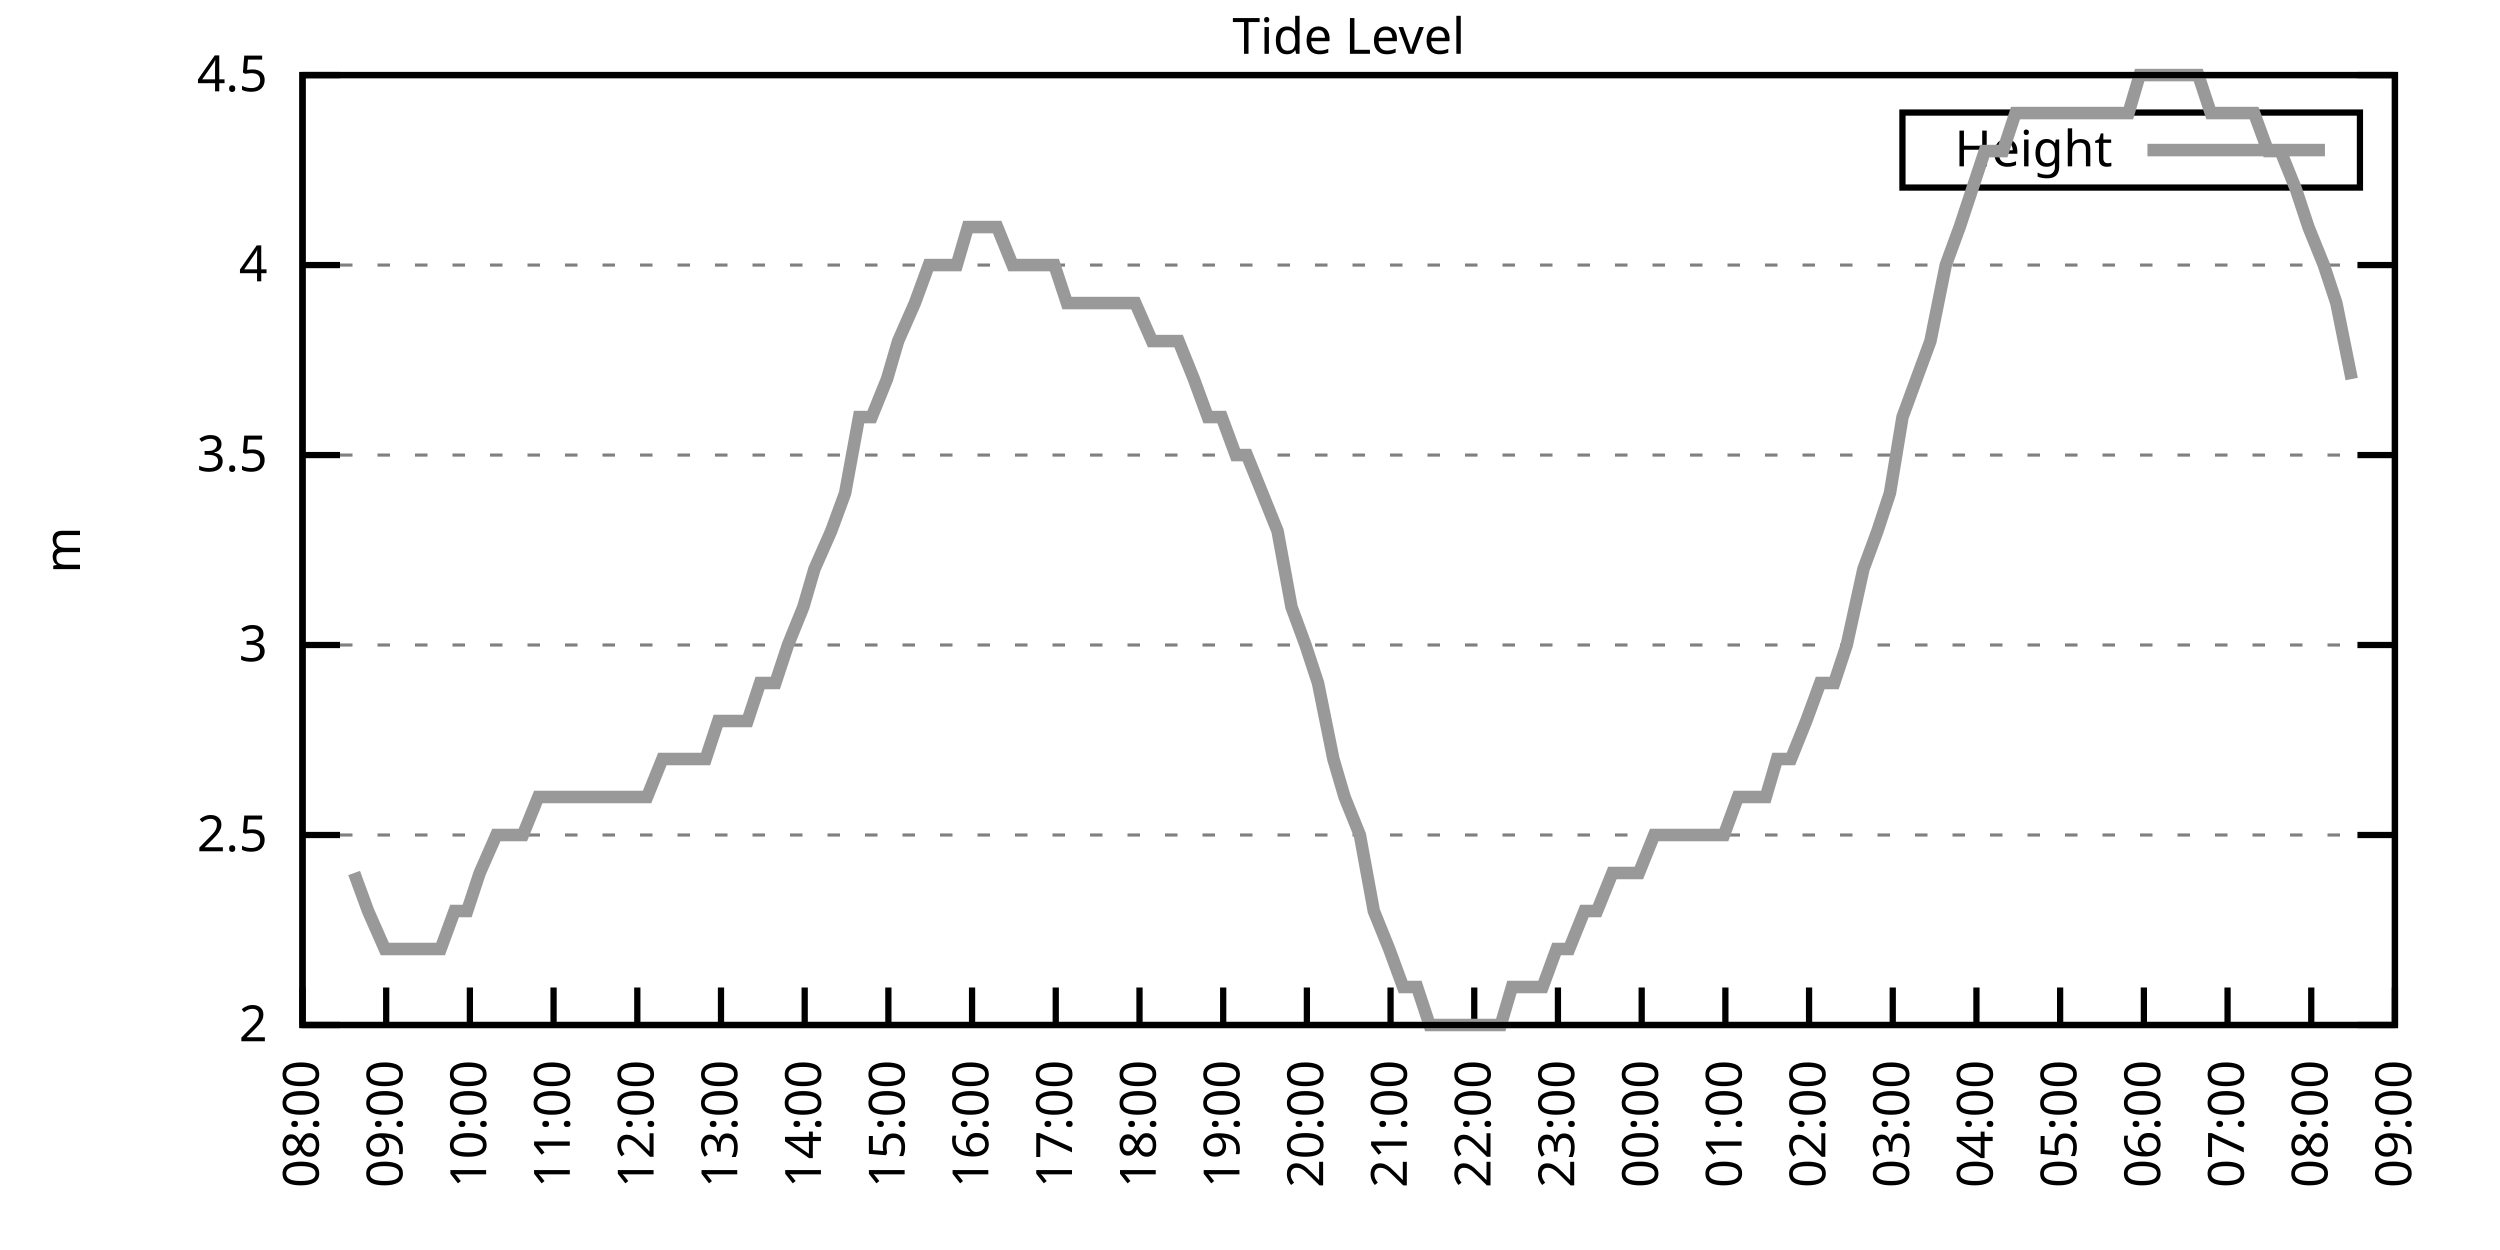
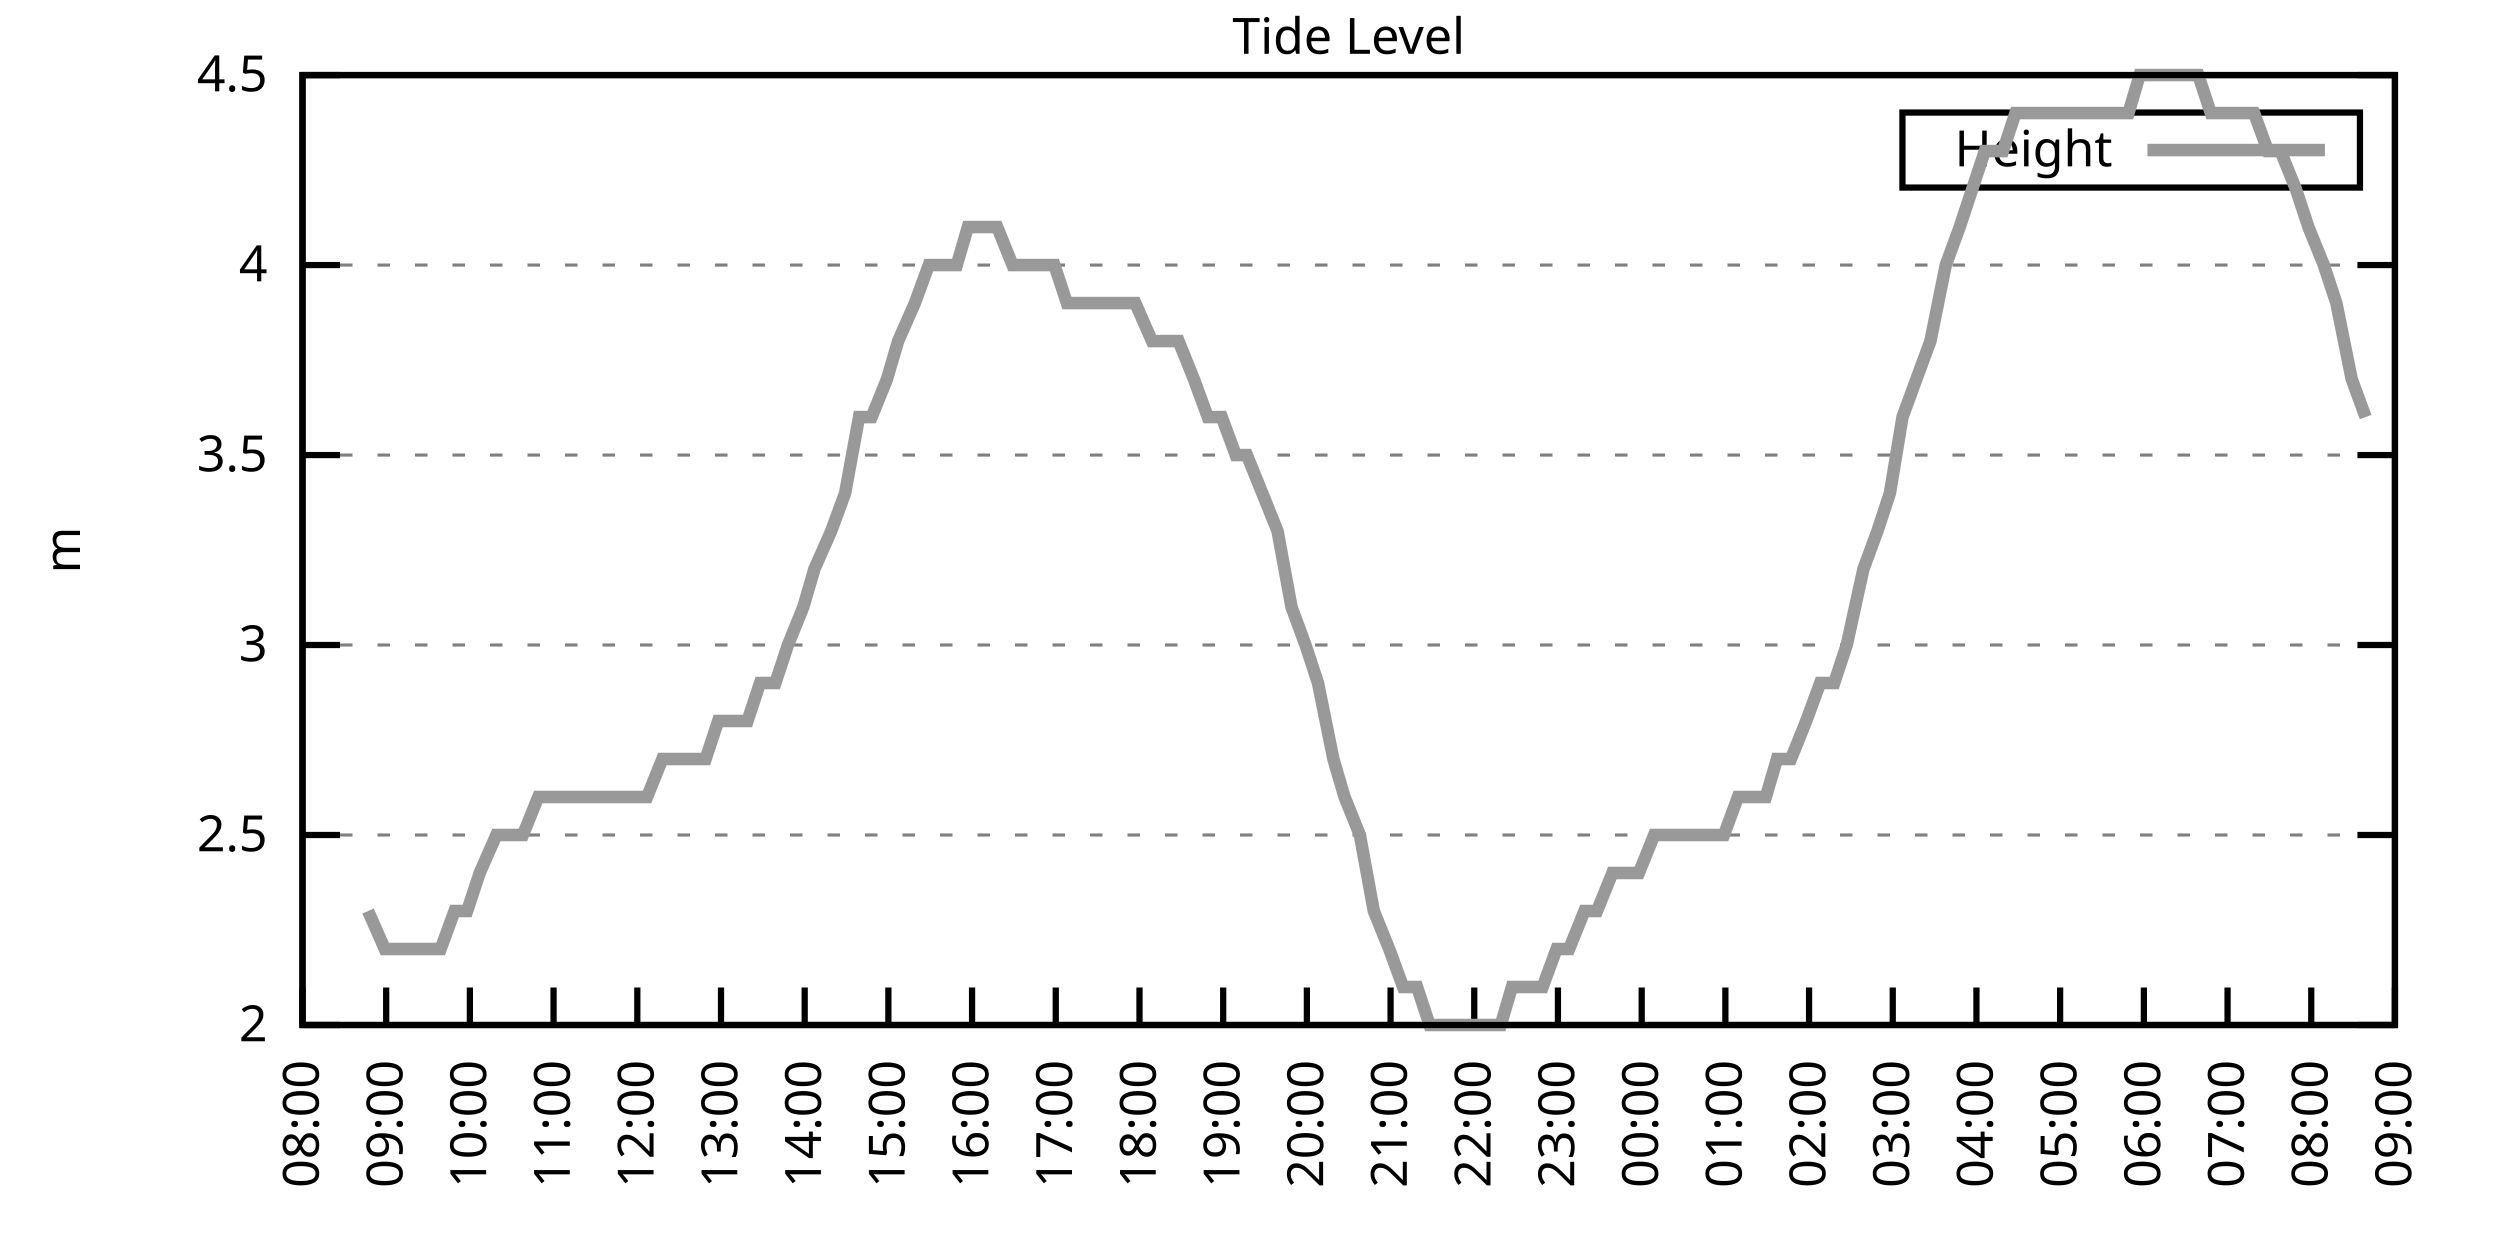
<svg xmlns="http://www.w3.org/2000/svg" xmlns:xlink="http://www.w3.org/1999/xlink" width="400" height="200" viewBox="0 0 400 200">
  <g id="gnuplot_canvas">
    <rect x="0" y="0" width="400" height="200" fill="none" />
    <defs>
      <circle id="gpDot" r="0.5" stroke-width="0.5" stroke="currentColor" />
      <path id="gpPt0" stroke-width="0.333" stroke="currentColor" d="M-1,0 h2 M0,-1 v2" />
      <path id="gpPt1" stroke-width="0.333" stroke="currentColor" d="M-1,-1 L1,1 M1,-1 L-1,1" />
      <path id="gpPt2" stroke-width="0.333" stroke="currentColor" d="M-1,0 L1,0 M0,-1 L0,1 M-1,-1 L1,1 M-1,1 L1,-1" />
      <rect id="gpPt3" stroke-width="0.333" stroke="currentColor" x="-1" y="-1" width="2" height="2" />
      <rect id="gpPt4" stroke-width="0.333" stroke="currentColor" fill="currentColor" x="-1" y="-1" width="2" height="2" />
      <circle id="gpPt5" stroke-width="0.333" stroke="currentColor" cx="0" cy="0" r="1" />
      <use xlink:href="#gpPt5" id="gpPt6" fill="currentColor" stroke="none" />
      <path id="gpPt7" stroke-width="0.333" stroke="currentColor" d="M0,-1.33 L-1.33,0.67 L1.33,0.67 z" />
      <use xlink:href="#gpPt7" id="gpPt8" fill="currentColor" stroke="none" />
      <use xlink:href="#gpPt7" id="gpPt9" stroke="currentColor" transform="rotate(180)" />
      <use xlink:href="#gpPt9" id="gpPt10" fill="currentColor" stroke="none" />
      <use xlink:href="#gpPt3" id="gpPt11" stroke="currentColor" transform="rotate(45)" />
      <use xlink:href="#gpPt11" id="gpPt12" fill="currentColor" stroke="none" />
      <path id="gpPt13" stroke-width="0.333" stroke="currentColor" d="M0,1.330 L1.265,0.411 L0.782,-1.067 L-0.782,-1.076 L-1.265,0.411 z" />
      <use xlink:href="#gpPt13" id="gpPt14" fill="currentColor" stroke="none" />
      <filter id="textbox" filterUnits="objectBoundingBox" x="0" y="0" height="1" width="1">
        <feFlood flood-color="white" flood-opacity="1" result="bgnd" />
        <feComposite in="SourceGraphic" in2="bgnd" operator="atop" />
      </filter>
      <filter id="greybox" filterUnits="objectBoundingBox" x="0" y="0" height="1" width="1">
        <feFlood flood-color="lightgrey" flood-opacity="1" result="grey" />
        <feComposite in="SourceGraphic" in2="grey" operator="atop" />
      </filter>
    </defs>
    <g fill="none" color="white" stroke="currentColor" stroke-width="1.00" stroke-linecap="butt" stroke-linejoin="miter">
</g>
    <g fill="none" color="black" stroke="currentColor" stroke-width="1.00" stroke-linecap="butt" stroke-linejoin="miter">
      <g stroke="none" shape-rendering="crispEdges">
        <polygon fill="rgb(255, 255, 255)" points="48.40,164.00 383.18,164.00 383.18,12.02 48.40,12.02 " />
      </g>
    </g>
    <g fill="none" color="black" stroke="currentColor" stroke-width="1.00" stroke-linecap="butt" stroke-linejoin="miter">
</g>
    <g fill="none" color="black" stroke="black" stroke-width="0.50" stroke-linecap="butt" stroke-linejoin="miter">
</g>
    <g fill="none" color="gray" stroke="currentColor" stroke-width="0.50" stroke-linecap="butt" stroke-linejoin="miter">
      <path stroke="gray" stroke-dasharray="2,4" class="gridline" d="M48.40,164.00 L383.19,164.00  " />
    </g>
    <g fill="none" color="gray" stroke="gray" stroke-width="1.00" stroke-linecap="butt" stroke-linejoin="miter">
</g>
    <g fill="none" color="black" stroke="currentColor" stroke-width="1.00" stroke-linecap="butt" stroke-linejoin="miter">
      <path stroke="black" d="M48.40,164.00 L54.40,164.00 M383.19,164.00 L377.19,164.00  " />
      <g transform="translate(42.80,166.60)" stroke="none" fill="black" font-family="Sans" font-size="8.00" text-anchor="end">
        <text>
          <tspan font-family="Sans"> 2</tspan>
        </text>
      </g>
    </g>
    <g fill="none" color="black" stroke="currentColor" stroke-width="1.00" stroke-linecap="butt" stroke-linejoin="miter">
</g>
    <g fill="none" color="black" stroke="black" stroke-width="0.50" stroke-linecap="butt" stroke-linejoin="miter">
</g>
    <g fill="none" color="gray" stroke="currentColor" stroke-width="0.50" stroke-linecap="butt" stroke-linejoin="miter">
      <path stroke="gray" stroke-dasharray="2,4" class="gridline" d="M48.40,133.60 L383.19,133.60  " />
    </g>
    <g fill="none" color="gray" stroke="gray" stroke-width="1.00" stroke-linecap="butt" stroke-linejoin="miter">
</g>
    <g fill="none" color="black" stroke="currentColor" stroke-width="1.00" stroke-linecap="butt" stroke-linejoin="miter">
      <path stroke="black" d="M48.40,133.60 L54.40,133.60 M383.19,133.60 L377.19,133.60  " />
      <g transform="translate(42.80,136.20)" stroke="none" fill="black" font-family="Sans" font-size="8.00" text-anchor="end">
        <text>
          <tspan font-family="Sans"> 2.5</tspan>
        </text>
      </g>
    </g>
    <g fill="none" color="black" stroke="currentColor" stroke-width="1.00" stroke-linecap="butt" stroke-linejoin="miter">
</g>
    <g fill="none" color="black" stroke="black" stroke-width="0.50" stroke-linecap="butt" stroke-linejoin="miter">
</g>
    <g fill="none" color="gray" stroke="currentColor" stroke-width="0.50" stroke-linecap="butt" stroke-linejoin="miter">
      <path stroke="gray" stroke-dasharray="2,4" class="gridline" d="M48.40,103.20 L383.19,103.20  " />
    </g>
    <g fill="none" color="gray" stroke="gray" stroke-width="1.00" stroke-linecap="butt" stroke-linejoin="miter">
</g>
    <g fill="none" color="black" stroke="currentColor" stroke-width="1.00" stroke-linecap="butt" stroke-linejoin="miter">
      <path stroke="black" d="M48.40,103.20 L54.40,103.20 M383.19,103.20 L377.19,103.20  " />
      <g transform="translate(42.80,105.80)" stroke="none" fill="black" font-family="Sans" font-size="8.00" text-anchor="end">
        <text>
          <tspan font-family="Sans"> 3</tspan>
        </text>
      </g>
    </g>
    <g fill="none" color="black" stroke="currentColor" stroke-width="1.00" stroke-linecap="butt" stroke-linejoin="miter">
</g>
    <g fill="none" color="black" stroke="black" stroke-width="0.50" stroke-linecap="butt" stroke-linejoin="miter">
</g>
    <g fill="none" color="gray" stroke="currentColor" stroke-width="0.50" stroke-linecap="butt" stroke-linejoin="miter">
      <path stroke="gray" stroke-dasharray="2,4" class="gridline" d="M48.40,72.81 L383.19,72.81  " />
    </g>
    <g fill="none" color="gray" stroke="gray" stroke-width="1.00" stroke-linecap="butt" stroke-linejoin="miter">
</g>
    <g fill="none" color="black" stroke="currentColor" stroke-width="1.00" stroke-linecap="butt" stroke-linejoin="miter">
      <path stroke="black" d="M48.40,72.81 L54.40,72.81 M383.19,72.81 L377.19,72.81  " />
      <g transform="translate(42.80,75.41)" stroke="none" fill="black" font-family="Sans" font-size="8.00" text-anchor="end">
        <text>
          <tspan font-family="Sans"> 3.5</tspan>
        </text>
      </g>
    </g>
    <g fill="none" color="black" stroke="currentColor" stroke-width="1.00" stroke-linecap="butt" stroke-linejoin="miter">
</g>
    <g fill="none" color="black" stroke="black" stroke-width="0.50" stroke-linecap="butt" stroke-linejoin="miter">
</g>
    <g fill="none" color="gray" stroke="currentColor" stroke-width="0.50" stroke-linecap="butt" stroke-linejoin="miter">
      <path stroke="gray" stroke-dasharray="2,4" class="gridline" d="M48.40,42.41 L383.19,42.41  " />
    </g>
    <g fill="none" color="gray" stroke="gray" stroke-width="1.00" stroke-linecap="butt" stroke-linejoin="miter">
</g>
    <g fill="none" color="black" stroke="currentColor" stroke-width="1.00" stroke-linecap="butt" stroke-linejoin="miter">
      <path stroke="black" d="M48.40,42.41 L54.40,42.41 M383.19,42.41 L377.19,42.41  " />
      <g transform="translate(42.80,45.01)" stroke="none" fill="black" font-family="Sans" font-size="8.00" text-anchor="end">
        <text>
          <tspan font-family="Sans"> 4</tspan>
        </text>
      </g>
    </g>
    <g fill="none" color="black" stroke="currentColor" stroke-width="1.00" stroke-linecap="butt" stroke-linejoin="miter">
</g>
    <g fill="none" color="black" stroke="black" stroke-width="0.50" stroke-linecap="butt" stroke-linejoin="miter">
</g>
    <g fill="none" color="gray" stroke="currentColor" stroke-width="0.50" stroke-linecap="butt" stroke-linejoin="miter">
      <path stroke="gray" stroke-dasharray="2,4" class="gridline" d="M48.40,12.01 L383.19,12.01  " />
    </g>
    <g fill="none" color="gray" stroke="gray" stroke-width="1.00" stroke-linecap="butt" stroke-linejoin="miter">
</g>
    <g fill="none" color="black" stroke="currentColor" stroke-width="1.00" stroke-linecap="butt" stroke-linejoin="miter">
      <path stroke="black" d="M48.40,12.01 L54.40,12.01 M383.19,12.01 L377.19,12.01  " />
      <g transform="translate(42.80,14.61)" stroke="none" fill="black" font-family="Sans" font-size="8.00" text-anchor="end">
        <text>
          <tspan font-family="Sans"> 4.5</tspan>
        </text>
      </g>
    </g>
    <g fill="none" color="black" stroke="currentColor" stroke-width="1.00" stroke-linecap="butt" stroke-linejoin="miter">
      <path stroke="black" d="M48.40,164.00 L48.40,158.00  " />
      <g transform="translate(51.00,169.60) rotate(270.00)" stroke="none" fill="black" font-family="Sans" font-size="8.00" text-anchor="end">
        <text>
          <tspan font-family="Sans">08:00</tspan>
        </text>
      </g>
    </g>
    <g fill="none" color="black" stroke="currentColor" stroke-width="1.00" stroke-linecap="butt" stroke-linejoin="miter">
      <path stroke="black" d="M61.79,164.00 L61.79,158.00  " />
      <g transform="translate(64.39,169.60) rotate(270.00)" stroke="none" fill="black" font-family="Sans" font-size="8.00" text-anchor="end">
        <text>
          <tspan font-family="Sans">09:00</tspan>
        </text>
      </g>
    </g>
    <g fill="none" color="black" stroke="currentColor" stroke-width="1.00" stroke-linecap="butt" stroke-linejoin="miter">
      <path stroke="black" d="M75.18,164.00 L75.18,158.00  " />
      <g transform="translate(77.78,169.60) rotate(270.00)" stroke="none" fill="black" font-family="Sans" font-size="8.00" text-anchor="end">
        <text>
          <tspan font-family="Sans">10:00</tspan>
        </text>
      </g>
    </g>
    <g fill="none" color="black" stroke="currentColor" stroke-width="1.00" stroke-linecap="butt" stroke-linejoin="miter">
      <path stroke="black" d="M88.57,164.00 L88.57,158.00  " />
      <g transform="translate(91.17,169.60) rotate(270.00)" stroke="none" fill="black" font-family="Sans" font-size="8.00" text-anchor="end">
        <text>
          <tspan font-family="Sans">11:00</tspan>
        </text>
      </g>
    </g>
    <g fill="none" color="black" stroke="currentColor" stroke-width="1.00" stroke-linecap="butt" stroke-linejoin="miter">
      <path stroke="black" d="M101.97,164.00 L101.97,158.00  " />
      <g transform="translate(104.57,169.60) rotate(270.00)" stroke="none" fill="black" font-family="Sans" font-size="8.00" text-anchor="end">
        <text>
          <tspan font-family="Sans">12:00</tspan>
        </text>
      </g>
    </g>
    <g fill="none" color="black" stroke="currentColor" stroke-width="1.00" stroke-linecap="butt" stroke-linejoin="miter">
      <path stroke="black" d="M115.36,164.00 L115.36,158.00  " />
      <g transform="translate(117.96,169.60) rotate(270.00)" stroke="none" fill="black" font-family="Sans" font-size="8.00" text-anchor="end">
        <text>
          <tspan font-family="Sans">13:00</tspan>
        </text>
      </g>
    </g>
    <g fill="none" color="black" stroke="currentColor" stroke-width="1.00" stroke-linecap="butt" stroke-linejoin="miter">
      <path stroke="black" d="M128.75,164.00 L128.75,158.00  " />
      <g transform="translate(131.35,169.60) rotate(270.00)" stroke="none" fill="black" font-family="Sans" font-size="8.00" text-anchor="end">
        <text>
          <tspan font-family="Sans">14:00</tspan>
        </text>
      </g>
    </g>
    <g fill="none" color="black" stroke="currentColor" stroke-width="1.00" stroke-linecap="butt" stroke-linejoin="miter">
      <path stroke="black" d="M142.14,164.00 L142.14,158.00  " />
      <g transform="translate(144.74,169.60) rotate(270.00)" stroke="none" fill="black" font-family="Sans" font-size="8.00" text-anchor="end">
        <text>
          <tspan font-family="Sans">15:00</tspan>
        </text>
      </g>
    </g>
    <g fill="none" color="black" stroke="currentColor" stroke-width="1.00" stroke-linecap="butt" stroke-linejoin="miter">
      <path stroke="black" d="M155.53,164.00 L155.53,158.00  " />
      <g transform="translate(158.13,169.60) rotate(270.00)" stroke="none" fill="black" font-family="Sans" font-size="8.00" text-anchor="end">
        <text>
          <tspan font-family="Sans">16:00</tspan>
        </text>
      </g>
    </g>
    <g fill="none" color="black" stroke="currentColor" stroke-width="1.00" stroke-linecap="butt" stroke-linejoin="miter">
      <path stroke="black" d="M168.92,164.00 L168.92,158.00  " />
      <g transform="translate(171.52,169.60) rotate(270.00)" stroke="none" fill="black" font-family="Sans" font-size="8.00" text-anchor="end">
        <text>
          <tspan font-family="Sans">17:00</tspan>
        </text>
      </g>
    </g>
    <g fill="none" color="black" stroke="currentColor" stroke-width="1.00" stroke-linecap="butt" stroke-linejoin="miter">
      <path stroke="black" d="M182.32,164.00 L182.32,158.00  " />
      <g transform="translate(184.92,169.60) rotate(270.00)" stroke="none" fill="black" font-family="Sans" font-size="8.00" text-anchor="end">
        <text>
          <tspan font-family="Sans">18:00</tspan>
        </text>
      </g>
    </g>
    <g fill="none" color="black" stroke="currentColor" stroke-width="1.00" stroke-linecap="butt" stroke-linejoin="miter">
      <path stroke="black" d="M195.71,164.00 L195.71,158.00  " />
      <g transform="translate(198.31,169.60) rotate(270.00)" stroke="none" fill="black" font-family="Sans" font-size="8.00" text-anchor="end">
        <text>
          <tspan font-family="Sans">19:00</tspan>
        </text>
      </g>
    </g>
    <g fill="none" color="black" stroke="currentColor" stroke-width="1.00" stroke-linecap="butt" stroke-linejoin="miter">
      <path stroke="black" d="M209.10,164.00 L209.10,158.00  " />
      <g transform="translate(211.70,169.60) rotate(270.00)" stroke="none" fill="black" font-family="Sans" font-size="8.00" text-anchor="end">
        <text>
          <tspan font-family="Sans">20:00</tspan>
        </text>
      </g>
    </g>
    <g fill="none" color="black" stroke="currentColor" stroke-width="1.00" stroke-linecap="butt" stroke-linejoin="miter">
      <path stroke="black" d="M222.49,164.00 L222.49,158.00  " />
      <g transform="translate(225.09,169.60) rotate(270.00)" stroke="none" fill="black" font-family="Sans" font-size="8.00" text-anchor="end">
        <text>
          <tspan font-family="Sans">21:00</tspan>
        </text>
      </g>
    </g>
    <g fill="none" color="black" stroke="currentColor" stroke-width="1.00" stroke-linecap="butt" stroke-linejoin="miter">
      <path stroke="black" d="M235.88,164.00 L235.88,158.00  " />
      <g transform="translate(238.48,169.60) rotate(270.00)" stroke="none" fill="black" font-family="Sans" font-size="8.00" text-anchor="end">
        <text>
          <tspan font-family="Sans">22:00</tspan>
        </text>
      </g>
    </g>
    <g fill="none" color="black" stroke="currentColor" stroke-width="1.00" stroke-linecap="butt" stroke-linejoin="miter">
      <path stroke="black" d="M249.27,164.00 L249.27,158.00  " />
      <g transform="translate(251.87,169.60) rotate(270.00)" stroke="none" fill="black" font-family="Sans" font-size="8.00" text-anchor="end">
        <text>
          <tspan font-family="Sans">23:00</tspan>
        </text>
      </g>
    </g>
    <g fill="none" color="black" stroke="currentColor" stroke-width="1.00" stroke-linecap="butt" stroke-linejoin="miter">
      <path stroke="black" d="M262.67,164.00 L262.67,158.00  " />
      <g transform="translate(265.27,169.60) rotate(270.00)" stroke="none" fill="black" font-family="Sans" font-size="8.00" text-anchor="end">
        <text>
          <tspan font-family="Sans">00:00</tspan>
        </text>
      </g>
    </g>
    <g fill="none" color="black" stroke="currentColor" stroke-width="1.00" stroke-linecap="butt" stroke-linejoin="miter">
      <path stroke="black" d="M276.06,164.00 L276.06,158.00  " />
      <g transform="translate(278.66,169.60) rotate(270.00)" stroke="none" fill="black" font-family="Sans" font-size="8.00" text-anchor="end">
        <text>
          <tspan font-family="Sans">01:00</tspan>
        </text>
      </g>
    </g>
    <g fill="none" color="black" stroke="currentColor" stroke-width="1.00" stroke-linecap="butt" stroke-linejoin="miter">
      <path stroke="black" d="M289.45,164.00 L289.45,158.00  " />
      <g transform="translate(292.05,169.60) rotate(270.00)" stroke="none" fill="black" font-family="Sans" font-size="8.00" text-anchor="end">
        <text>
          <tspan font-family="Sans">02:00</tspan>
        </text>
      </g>
    </g>
    <g fill="none" color="black" stroke="currentColor" stroke-width="1.00" stroke-linecap="butt" stroke-linejoin="miter">
      <path stroke="black" d="M302.84,164.00 L302.84,158.00  " />
      <g transform="translate(305.44,169.60) rotate(270.00)" stroke="none" fill="black" font-family="Sans" font-size="8.00" text-anchor="end">
        <text>
          <tspan font-family="Sans">03:00</tspan>
        </text>
      </g>
    </g>
    <g fill="none" color="black" stroke="currentColor" stroke-width="1.00" stroke-linecap="butt" stroke-linejoin="miter">
      <path stroke="black" d="M316.23,164.00 L316.23,158.00  " />
      <g transform="translate(318.83,169.60) rotate(270.00)" stroke="none" fill="black" font-family="Sans" font-size="8.00" text-anchor="end">
        <text>
          <tspan font-family="Sans">04:00</tspan>
        </text>
      </g>
    </g>
    <g fill="none" color="black" stroke="currentColor" stroke-width="1.00" stroke-linecap="butt" stroke-linejoin="miter">
      <path stroke="black" d="M329.62,164.00 L329.62,158.00  " />
      <g transform="translate(332.22,169.60) rotate(270.00)" stroke="none" fill="black" font-family="Sans" font-size="8.00" text-anchor="end">
        <text>
          <tspan font-family="Sans">05:00</tspan>
        </text>
      </g>
    </g>
    <g fill="none" color="black" stroke="currentColor" stroke-width="1.00" stroke-linecap="butt" stroke-linejoin="miter">
      <path stroke="black" d="M343.02,164.00 L343.02,158.00  " />
      <g transform="translate(345.62,169.60) rotate(270.00)" stroke="none" fill="black" font-family="Sans" font-size="8.00" text-anchor="end">
        <text>
          <tspan font-family="Sans">06:00</tspan>
        </text>
      </g>
    </g>
    <g fill="none" color="black" stroke="currentColor" stroke-width="1.00" stroke-linecap="butt" stroke-linejoin="miter">
      <path stroke="black" d="M356.41,164.00 L356.41,158.00  " />
      <g transform="translate(359.01,169.60) rotate(270.00)" stroke="none" fill="black" font-family="Sans" font-size="8.00" text-anchor="end">
        <text>
          <tspan font-family="Sans">07:00</tspan>
        </text>
      </g>
    </g>
    <g fill="none" color="black" stroke="currentColor" stroke-width="1.00" stroke-linecap="butt" stroke-linejoin="miter">
      <path stroke="black" d="M369.80,164.00 L369.80,158.00  " />
      <g transform="translate(372.40,169.60) rotate(270.00)" stroke="none" fill="black" font-family="Sans" font-size="8.00" text-anchor="end">
        <text>
          <tspan font-family="Sans">08:00</tspan>
        </text>
      </g>
    </g>
    <g fill="none" color="black" stroke="currentColor" stroke-width="1.00" stroke-linecap="butt" stroke-linejoin="miter">
      <path stroke="black" d="M383.19,164.00 L383.19,158.00  " />
      <g transform="translate(385.79,169.60) rotate(270.00)" stroke="none" fill="black" font-family="Sans" font-size="8.00" text-anchor="end">
        <text>
          <tspan font-family="Sans">09:00</tspan>
        </text>
      </g>
    </g>
    <g fill="none" color="black" stroke="currentColor" stroke-width="1.00" stroke-linecap="butt" stroke-linejoin="miter">
</g>
    <g fill="none" color="black" stroke="currentColor" stroke-width="1.00" stroke-linecap="butt" stroke-linejoin="miter">
      <path stroke="black" d="M48.40,12.01 L48.40,164.00 L383.19,164.00 L383.19,12.01 L48.40,12.01 Z  " />
    </g>
    <g fill="none" color="black" stroke="currentColor" stroke-width="1.00" stroke-linecap="butt" stroke-linejoin="miter">
</g>
    <g fill="none" color="black" stroke="currentColor" stroke-width="1.00" stroke-linecap="butt" stroke-linejoin="miter">
      <path stroke="black" d="M304.39,30.01 L304.39,18.01 L377.59,18.01 L377.59,30.01 L304.39,30.01 Z  " />
    </g>
    <g id="Tide_level_plot_1">
      <g fill="none" color="white" stroke="black" stroke-width="2.00" stroke-linecap="butt" stroke-linejoin="miter">
</g>
      <g fill="none" color="black" stroke="currentColor" stroke-width="2.00" stroke-linecap="butt" stroke-linejoin="miter">
        <g transform="translate(337.99,26.61)" stroke="none" fill="black" font-family="Sans" font-size="8.00" text-anchor="end">
          <text>
            <tspan font-family="Sans">Height</tspan>
          </text>
        </g>
      </g>
      <g fill="none" color="black" stroke="currentColor" stroke-width="2.00" stroke-linecap="butt" stroke-linejoin="miter">
-         <path stroke="rgb(153, 153, 153)" d="M343.59,24.01 L371.99,24.01 M56.66,139.68 L58.89,145.76 L61.57,151.84 L63.80,151.84 L65.81,151.84 L68.04,151.84   L70.50,151.84 L72.73,145.76 L74.74,145.76 L76.75,139.68 L79.42,133.60 L81.43,133.60 L83.66,133.60 L86.12,127.52   L88.13,127.52 L90.58,127.52 L92.82,127.52 L95.05,127.52 L97.06,127.52 L99.29,127.52 L101.74,127.52 L103.53,127.52   L105.98,121.44 L108.44,121.44 L110.67,121.44 L112.90,121.44 L114.91,115.36 L116.92,115.36 L119.60,115.36 L121.61,109.28   L124.06,109.28 L126.07,103.20 L128.53,97.12 L130.31,91.04 L132.99,84.97 L135.22,78.89 L137.45,66.73 L139.46,66.73   L141.92,60.65 L143.70,54.57 L146.38,48.49 L148.61,42.41 L150.85,42.41 L153.08,42.41 L154.86,36.33 L157.54,36.33   L159.55,36.33 L162.01,42.41 L163.79,42.41 L166.25,42.41 L168.70,42.41 L170.71,48.49 L173.17,48.49 L175.17,48.49   L177.63,48.49 L179.86,48.49 L181.65,48.49 L184.32,54.57 L186.11,54.57 L188.57,54.57 L191.02,60.65 L193.25,66.73   L195.48,66.73 L197.72,72.81 L199.50,72.81 L201.96,78.89 L204.41,84.97 L206.64,97.12 L208.88,103.20 L210.88,109.28   L213.34,121.44 L215.13,127.52 L217.58,133.60 L219.81,145.76 L222.27,151.84 L224.50,157.92 L226.73,157.92 L228.74,164.00   L230.97,164.00 L233.43,164.00 L235.66,164.00 L237.67,164.00 L240.12,164.00 L241.91,157.92 L244.36,157.92 L246.82,157.92   L249.05,151.84 L251.06,151.84 L253.51,145.76 L255.52,145.76 L257.98,139.68 L260.21,139.68 L262.22,139.68 L264.67,133.60   L266.46,133.60 L268.92,133.60 L270.92,133.60 L273.16,133.60 L275.83,133.60 L278.07,127.52 L279.85,127.52 L282.53,127.52   L284.32,121.44 L286.55,121.44 L289.00,115.36 L291.23,109.28 L293.47,109.28 L295.48,103.20 L298.15,91.04 L300.39,84.97   L302.39,78.89 L304.40,66.73 L306.63,60.65 L308.87,54.57 L311.32,42.41 L313.55,36.33 L315.56,30.25 L317.57,24.17   L320.47,24.17 L322.48,18.09 L324.94,18.09 L326.72,18.09 L329.18,18.09 L331.63,18.09 L333.64,18.09 L336.10,18.09   L338.33,18.09 L340.56,18.09 L342.35,12.01 L344.58,12.01 L347.26,12.01 L349.26,12.01 L351.72,12.01 L353.73,18.09   L356.18,18.09 L357.97,18.09 L360.65,18.09 L362.88,24.17 L364.89,24.17 L367.34,30.25 L369.35,36.33 L371.81,42.41   L373.82,48.49 L376.27,60.65  " />
+         <path stroke="rgb(153, 153, 153)" d="M343.59,24.01 L371.99,24.01 M58.89,145.76 L61.57,151.84 L63.80,151.84 L65.81,151.84 L68.04,151.84 L70.50,151.84   L72.73,145.76 L74.74,145.76 L76.75,139.68 L79.42,133.60 L81.43,133.60 L83.66,133.60 L86.12,127.52 L88.13,127.52   L90.58,127.52 L92.82,127.52 L95.05,127.52 L97.06,127.52 L99.29,127.52 L101.74,127.52 L103.53,127.52 L105.98,121.44   L108.44,121.44 L110.67,121.44 L112.90,121.44 L114.91,115.36 L116.92,115.36 L119.60,115.36 L121.61,109.28 L124.06,109.28   L126.07,103.20 L128.53,97.12 L130.31,91.04 L132.99,84.97 L135.22,78.89 L137.45,66.73 L139.46,66.73 L141.92,60.65   L143.70,54.57 L146.38,48.49 L148.61,42.41 L150.85,42.41 L153.08,42.41 L154.86,36.33 L157.54,36.33 L159.55,36.33   L162.01,42.41 L163.79,42.41 L166.25,42.41 L168.70,42.41 L170.71,48.49 L173.17,48.49 L175.17,48.49 L177.63,48.49   L179.86,48.49 L181.65,48.49 L184.32,54.57 L186.11,54.57 L188.57,54.57 L191.02,60.65 L193.25,66.73 L195.48,66.73   L197.72,72.81 L199.50,72.81 L201.96,78.89 L204.41,84.97 L206.64,97.12 L208.88,103.20 L210.88,109.28 L213.34,121.44   L215.13,127.52 L217.58,133.60 L219.81,145.76 L222.27,151.84 L224.50,157.92 L226.73,157.92 L228.74,164.00 L230.97,164.00   L233.43,164.00 L235.66,164.00 L237.67,164.00 L240.12,164.00 L241.91,157.92 L244.36,157.92 L246.82,157.92 L249.05,151.84   L251.06,151.84 L253.51,145.76 L255.52,145.76 L257.98,139.68 L260.21,139.68 L262.22,139.68 L264.67,133.60 L266.46,133.60   L268.92,133.60 L270.92,133.60 L273.16,133.60 L275.83,133.60 L278.07,127.52 L279.85,127.52 L282.53,127.52 L284.32,121.44   L286.55,121.44 L289.00,115.36 L291.23,109.28 L293.47,109.28 L295.48,103.20 L298.15,91.04 L300.39,84.97 L302.39,78.89   L304.40,66.73 L306.63,60.65 L308.87,54.57 L311.32,42.41 L313.55,36.33 L315.56,30.25 L317.57,24.17 L320.47,24.17   L322.48,18.09 L324.94,18.09 L326.72,18.09 L329.18,18.09 L331.63,18.09 L333.64,18.09 L336.10,18.09 L338.33,18.09   L340.56,18.09 L342.35,12.01 L344.58,12.01 L347.26,12.01 L349.26,12.01 L351.72,12.01 L353.73,18.09 L356.18,18.09   L357.97,18.09 L360.65,18.09 L362.88,24.17 L364.89,24.17 L367.34,30.25 L369.35,36.33 L371.81,42.41 L373.82,48.49   L376.27,60.65 L378.50,66.73  " />
      </g>
    </g>
    <g fill="none" color="black" stroke="currentColor" stroke-width="2.00" stroke-linecap="butt" stroke-linejoin="miter">
</g>
    <g fill="none" color="black" stroke="black" stroke-width="1.00" stroke-linecap="butt" stroke-linejoin="miter">
</g>
    <g fill="none" color="black" stroke="currentColor" stroke-width="1.00" stroke-linecap="butt" stroke-linejoin="miter">
      <path stroke="black" d="M48.40,12.01 L48.40,164.00 L383.19,164.00 L383.19,12.01 L48.40,12.01 Z  " />
      <g transform="translate(12.80,88.01) rotate(270.00)" stroke="none" fill="black" font-family="Sans" font-size="8.00" text-anchor="middle">
        <text>
          <tspan font-family="Sans">m</tspan>
        </text>
      </g>
    </g>
    <g fill="none" color="black" stroke="currentColor" stroke-width="1.00" stroke-linecap="butt" stroke-linejoin="miter">
</g>
    <g fill="none" color="black" stroke="currentColor" stroke-width="1.00" stroke-linecap="butt" stroke-linejoin="miter">
      <g transform="translate(215.79,8.61)" stroke="none" fill="black" font-family="Sans" font-size="8.00" text-anchor="middle">
        <text>
          <tspan font-family="Sans">Tide Level</tspan>
        </text>
      </g>
    </g>
    <g fill="none" color="black" stroke="currentColor" stroke-width="1.00" stroke-linecap="butt" stroke-linejoin="miter">
</g>
  </g>
</svg>
